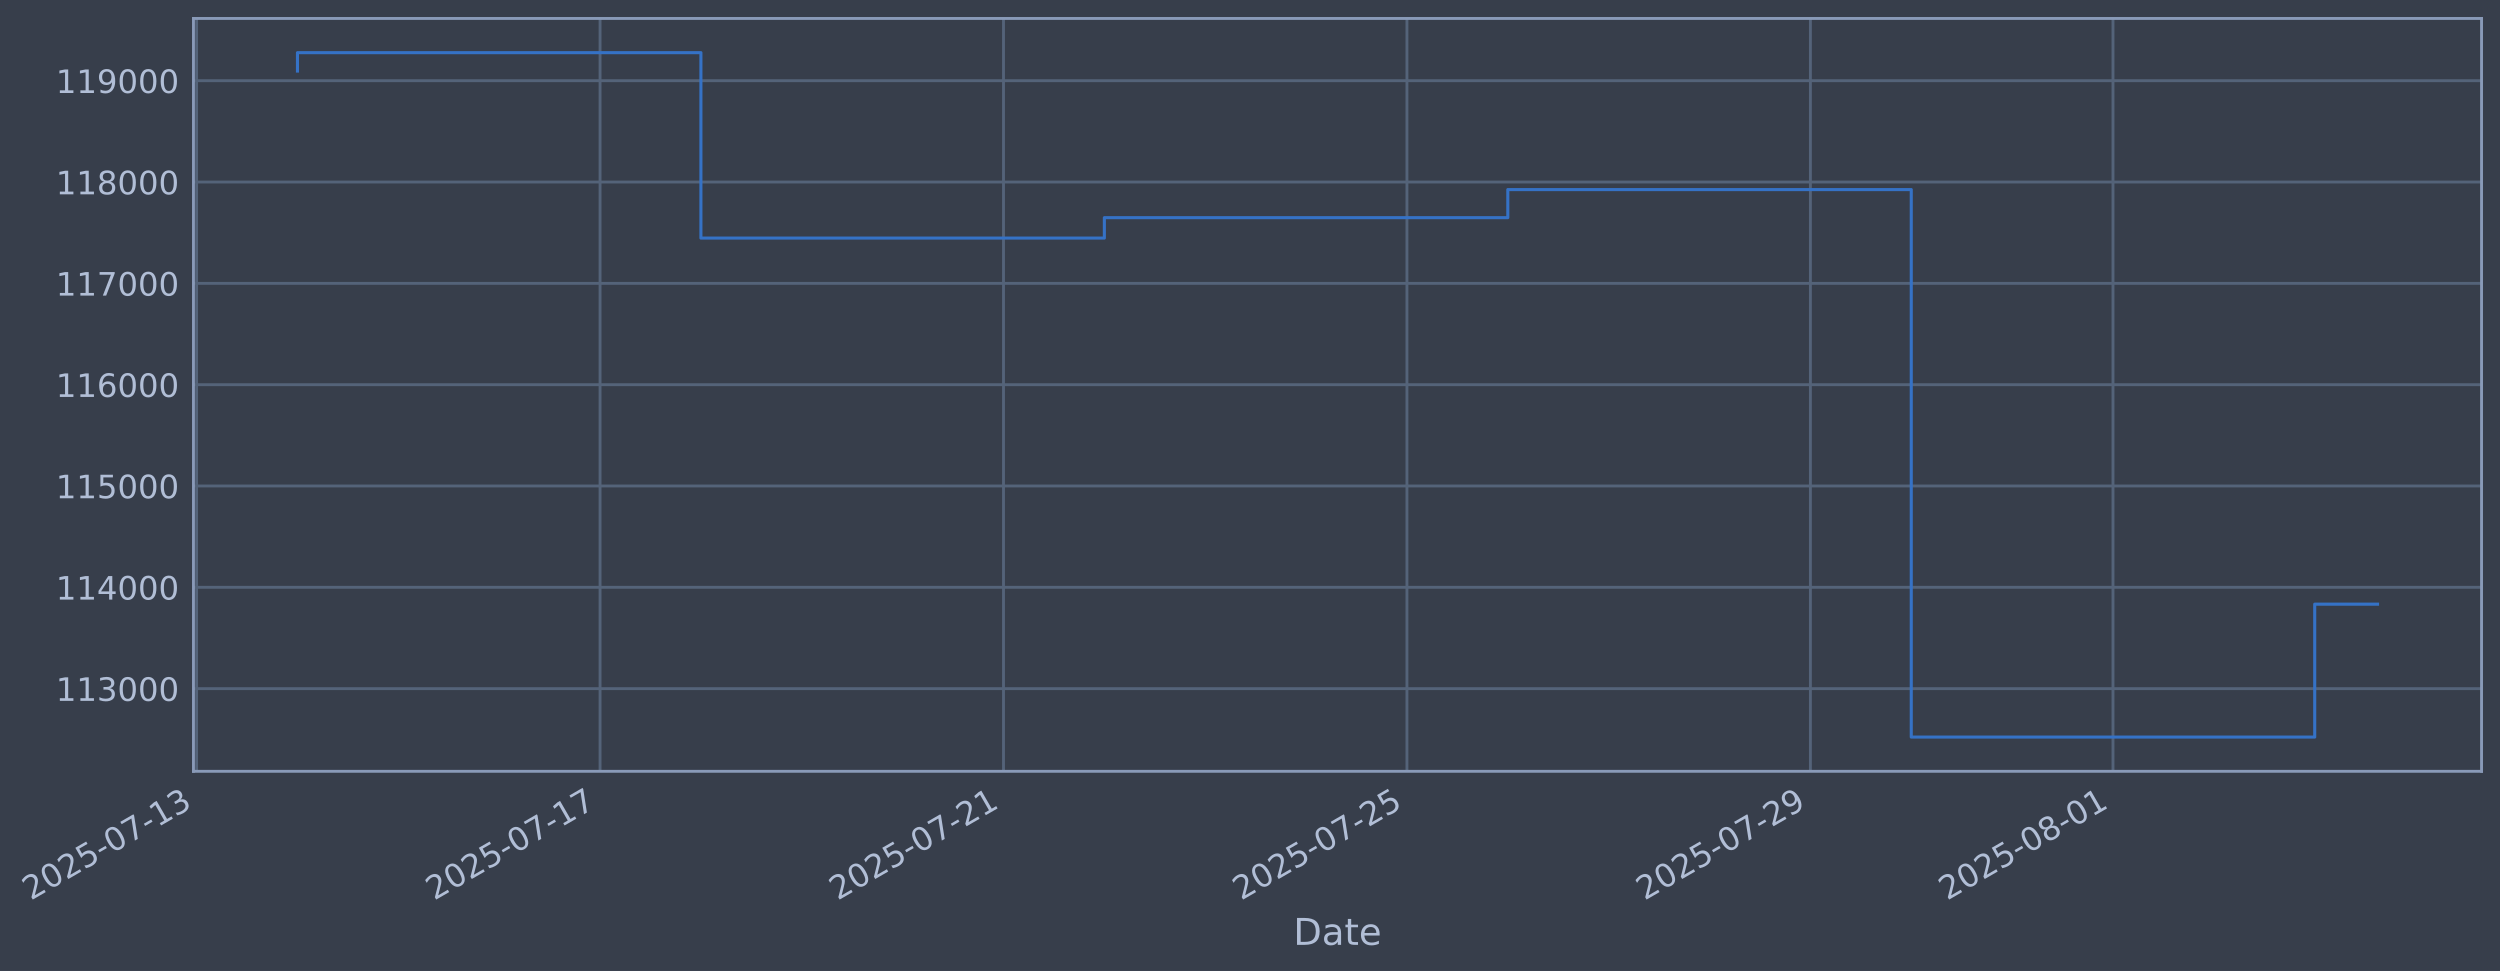
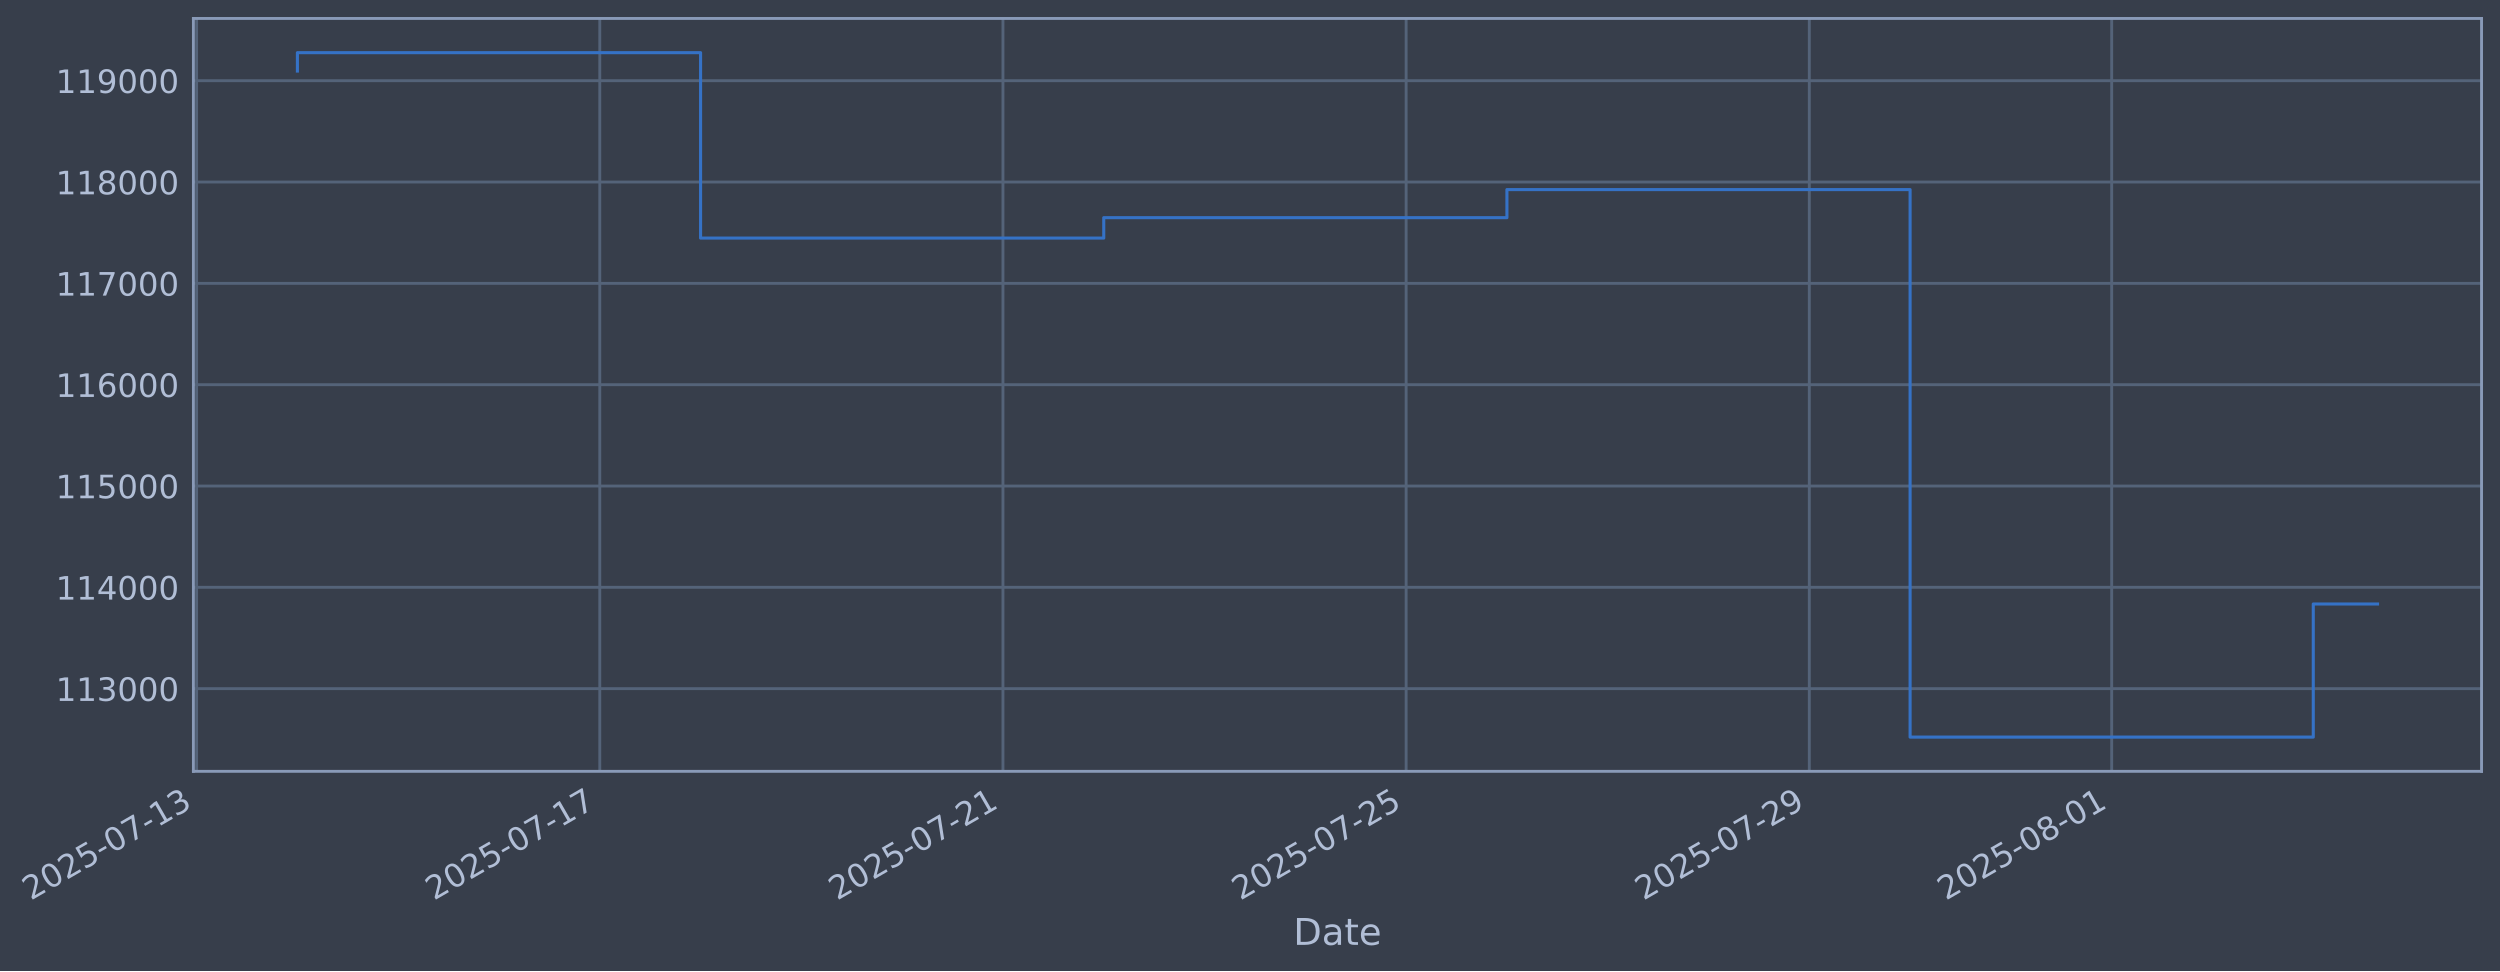
- <svg xmlns="http://www.w3.org/2000/svg" xmlns:xlink="http://www.w3.org/1999/xlink" width="975.487pt" height="378.87pt" viewBox="0 0 975.487 378.87" version="1.1">
+ <svg xmlns="http://www.w3.org/2000/svg" xmlns:xlink="http://www.w3.org/1999/xlink" width="975.459pt" height="378.87pt" viewBox="0 0 975.459 378.87" version="1.1">
  <defs>
    <style type="text/css">*{stroke-linejoin: round; stroke-linecap: butt}</style>
  </defs>
  <g id="figure_1">
    <g id="patch_1">
-       <path d="M 0 378.87  L 975.487 378.87  L 975.487 0  L 0 0  z " style="fill: #373e4b" />
+       <path d="M 0 378.87  L 975.459 378.87  L 975.459 0  L 0 0  z " style="fill: #373e4b" />
    </g>
    <g id="axes_1">
      <g id="patch_2">
-         <path d="M 75.487 300.96  L 968.287 300.96  L 968.287 7.2  L 75.487 7.2  z " style="fill: #373e4b" />
+         <path d="M 75.459 300.96  L 968.259 300.96  L 968.259 7.2  L 75.459 7.2  z " style="fill: #373e4b" />
      </g>
      <g id="matplotlib.axis_1">
        <g id="xtick_1">
          <g id="line2d_1">
-             <path d="M 76.713 300.96  L 76.713 7.2  " clip-path="url(#pdaaeceaa9d)" style="fill: none; stroke: #546379; stroke-width: 1.12; stroke-linecap: square" />
+             <path d="M 76.713 300.96  L 76.713 7.2  " clip-path="url(#paf9a854b9b)" style="fill: none; stroke: #546379; stroke-width: 1.12; stroke-linecap: square" />
          </g>
          <g id="line2d_2" />
          <g id="text_1">
            <g style="fill: #b1bed6" transform="translate(11.98702 351.4642) rotate(-30) scale(0.126 -0.126)">
              <defs>
                <path id="DejaVuSans-32" d="M 1228 531  L 3431 531  L 3431 0  L 469 0  L 469 531  Q 828 903 1448 1529  Q 2069 2156 2228 2338  Q 2531 2678 2651 2914  Q 2772 3150 2772 3378  Q 2772 3750 2511 3984  Q 2250 4219 1831 4219  Q 1534 4219 1204 4116  Q 875 4013 500 3803  L 500 4441  Q 881 4594 1212 4672  Q 1544 4750 1819 4750  Q 2544 4750 2975 4387  Q 3406 4025 3406 3419  Q 3406 3131 3298 2873  Q 3191 2616 2906 2266  Q 2828 2175 2409 1742  Q 1991 1309 1228 531  z " transform="scale(0.015625)" />
                <path id="DejaVuSans-30" d="M 2034 4250  Q 1547 4250 1301 3770  Q 1056 3291 1056 2328  Q 1056 1369 1301 889  Q 1547 409 2034 409  Q 2525 409 2770 889  Q 3016 1369 3016 2328  Q 3016 3291 2770 3770  Q 2525 4250 2034 4250  z M 2034 4750  Q 2819 4750 3233 4129  Q 3647 3509 3647 2328  Q 3647 1150 3233 529  Q 2819 -91 2034 -91  Q 1250 -91 836 529  Q 422 1150 422 2328  Q 422 3509 836 4129  Q 1250 4750 2034 4750  z " transform="scale(0.015625)" />
                <path id="DejaVuSans-35" d="M 691 4666  L 3169 4666  L 3169 4134  L 1269 4134  L 1269 2991  Q 1406 3038 1543 3061  Q 1681 3084 1819 3084  Q 2600 3084 3056 2656  Q 3513 2228 3513 1497  Q 3513 744 3044 326  Q 2575 -91 1722 -91  Q 1428 -91 1123 -41  Q 819 9 494 109  L 494 744  Q 775 591 1075 516  Q 1375 441 1709 441  Q 2250 441 2565 725  Q 2881 1009 2881 1497  Q 2881 1984 2565 2268  Q 2250 2553 1709 2553  Q 1456 2553 1204 2497  Q 953 2441 691 2322  L 691 4666  z " transform="scale(0.015625)" />
                <path id="DejaVuSans-2d" d="M 313 2009  L 1997 2009  L 1997 1497  L 313 1497  L 313 2009  z " transform="scale(0.015625)" />
                <path id="DejaVuSans-37" d="M 525 4666  L 3525 4666  L 3525 4397  L 1831 0  L 1172 0  L 2766 4134  L 525 4134  L 525 4666  z " transform="scale(0.015625)" />
                <path id="DejaVuSans-31" d="M 794 531  L 1825 531  L 1825 4091  L 703 3866  L 703 4441  L 1819 4666  L 2450 4666  L 2450 531  L 3481 531  L 3481 0  L 794 0  L 794 531  z " transform="scale(0.015625)" />
                <path id="DejaVuSans-33" d="M 2597 2516  Q 3050 2419 3304 2112  Q 3559 1806 3559 1356  Q 3559 666 3084 287  Q 2609 -91 1734 -91  Q 1441 -91 1130 -33  Q 819 25 488 141  L 488 750  Q 750 597 1062 519  Q 1375 441 1716 441  Q 2309 441 2620 675  Q 2931 909 2931 1356  Q 2931 1769 2642 2001  Q 2353 2234 1838 2234  L 1294 2234  L 1294 2753  L 1863 2753  Q 2328 2753 2575 2939  Q 2822 3125 2822 3475  Q 2822 3834 2567 4026  Q 2313 4219 1838 4219  Q 1578 4219 1281 4162  Q 984 4106 628 3988  L 628 4550  Q 988 4650 1302 4700  Q 1616 4750 1894 4750  Q 2613 4750 3031 4423  Q 3450 4097 3450 3541  Q 3450 3153 3228 2886  Q 3006 2619 2597 2516  z " transform="scale(0.015625)" />
              </defs>
              <use xlink:href="#DejaVuSans-32" />
              <use xlink:href="#DejaVuSans-30" transform="translate(63.62305 0)" />
              <use xlink:href="#DejaVuSans-32" transform="translate(127.2461 0)" />
              <use xlink:href="#DejaVuSans-35" transform="translate(190.8691 0)" />
              <use xlink:href="#DejaVuSans-2d" transform="translate(254.4922 0)" />
              <use xlink:href="#DejaVuSans-30" transform="translate(290.5762 0)" />
              <use xlink:href="#DejaVuSans-37" transform="translate(354.1992 0)" />
              <use xlink:href="#DejaVuSans-2d" transform="translate(417.8223 0)" />
              <use xlink:href="#DejaVuSans-31" transform="translate(453.9062 0)" />
              <use xlink:href="#DejaVuSans-33" transform="translate(517.5293 0)" />
            </g>
          </g>
        </g>
        <g id="xtick_2">
          <g id="line2d_3">
-             <path d="M 234.136 300.96  L 234.136 7.2  " clip-path="url(#pdaaeceaa9d)" style="fill: none; stroke: #546379; stroke-width: 1.12; stroke-linecap: square" />
+             <path d="M 234.024 300.96  L 234.024 7.2  " clip-path="url(#paf9a854b9b)" style="fill: none; stroke: #546379; stroke-width: 1.12; stroke-linecap: square" />
          </g>
          <g id="line2d_4" />
          <g id="text_2">
-             <g style="fill: #b1bed6" transform="translate(169.411 351.4642) rotate(-30) scale(0.126 -0.126)">
+             <g style="fill: #b1bed6" transform="translate(169.2989 351.4642) rotate(-30) scale(0.126 -0.126)">
              <use xlink:href="#DejaVuSans-32" />
              <use xlink:href="#DejaVuSans-30" transform="translate(63.62305 0)" />
              <use xlink:href="#DejaVuSans-32" transform="translate(127.2461 0)" />
              <use xlink:href="#DejaVuSans-35" transform="translate(190.8691 0)" />
              <use xlink:href="#DejaVuSans-2d" transform="translate(254.4922 0)" />
              <use xlink:href="#DejaVuSans-30" transform="translate(290.5762 0)" />
              <use xlink:href="#DejaVuSans-37" transform="translate(354.1992 0)" />
              <use xlink:href="#DejaVuSans-2d" transform="translate(417.8223 0)" />
              <use xlink:href="#DejaVuSans-31" transform="translate(453.9062 0)" />
              <use xlink:href="#DejaVuSans-37" transform="translate(517.5293 0)" />
            </g>
          </g>
        </g>
        <g id="xtick_3">
          <g id="line2d_5">
-             <path d="M 391.56 300.96  L 391.56 7.2  " clip-path="url(#pdaaeceaa9d)" style="fill: none; stroke: #546379; stroke-width: 1.12; stroke-linecap: square" />
+             <path d="M 391.336 300.96  L 391.336 7.2  " clip-path="url(#paf9a854b9b)" style="fill: none; stroke: #546379; stroke-width: 1.12; stroke-linecap: square" />
          </g>
          <g id="line2d_6" />
          <g id="text_3">
-             <g style="fill: #b1bed6" transform="translate(326.8349 351.4642) rotate(-30) scale(0.126 -0.126)">
+             <g style="fill: #b1bed6" transform="translate(326.6108 351.4642) rotate(-30) scale(0.126 -0.126)">
              <use xlink:href="#DejaVuSans-32" />
              <use xlink:href="#DejaVuSans-30" transform="translate(63.62305 0)" />
              <use xlink:href="#DejaVuSans-32" transform="translate(127.2461 0)" />
              <use xlink:href="#DejaVuSans-35" transform="translate(190.8691 0)" />
              <use xlink:href="#DejaVuSans-2d" transform="translate(254.4922 0)" />
              <use xlink:href="#DejaVuSans-30" transform="translate(290.5762 0)" />
              <use xlink:href="#DejaVuSans-37" transform="translate(354.1992 0)" />
              <use xlink:href="#DejaVuSans-2d" transform="translate(417.8223 0)" />
              <use xlink:href="#DejaVuSans-32" transform="translate(453.9062 0)" />
              <use xlink:href="#DejaVuSans-31" transform="translate(517.5293 0)" />
            </g>
          </g>
        </g>
        <g id="xtick_4">
          <g id="line2d_7">
-             <path d="M 548.984 300.96  L 548.984 7.2  " clip-path="url(#pdaaeceaa9d)" style="fill: none; stroke: #546379; stroke-width: 1.12; stroke-linecap: square" />
+             <path d="M 548.648 300.96  L 548.648 7.2  " clip-path="url(#paf9a854b9b)" style="fill: none; stroke: #546379; stroke-width: 1.12; stroke-linecap: square" />
          </g>
          <g id="line2d_8" />
          <g id="text_4">
-             <g style="fill: #b1bed6" transform="translate(484.2588 351.4642) rotate(-30) scale(0.126 -0.126)">
+             <g style="fill: #b1bed6" transform="translate(483.9227 351.4642) rotate(-30) scale(0.126 -0.126)">
              <use xlink:href="#DejaVuSans-32" />
              <use xlink:href="#DejaVuSans-30" transform="translate(63.62305 0)" />
              <use xlink:href="#DejaVuSans-32" transform="translate(127.2461 0)" />
              <use xlink:href="#DejaVuSans-35" transform="translate(190.8691 0)" />
              <use xlink:href="#DejaVuSans-2d" transform="translate(254.4922 0)" />
              <use xlink:href="#DejaVuSans-30" transform="translate(290.5762 0)" />
              <use xlink:href="#DejaVuSans-37" transform="translate(354.1992 0)" />
              <use xlink:href="#DejaVuSans-2d" transform="translate(417.8223 0)" />
              <use xlink:href="#DejaVuSans-32" transform="translate(453.9062 0)" />
              <use xlink:href="#DejaVuSans-35" transform="translate(517.5293 0)" />
            </g>
          </g>
        </g>
        <g id="xtick_5">
          <g id="line2d_9">
-             <path d="M 706.408 300.96  L 706.408 7.2  " clip-path="url(#pdaaeceaa9d)" style="fill: none; stroke: #546379; stroke-width: 1.12; stroke-linecap: square" />
+             <path d="M 705.96 300.96  L 705.96 7.2  " clip-path="url(#paf9a854b9b)" style="fill: none; stroke: #546379; stroke-width: 1.12; stroke-linecap: square" />
          </g>
          <g id="line2d_10" />
          <g id="text_5">
-             <g style="fill: #b1bed6" transform="translate(641.6828 351.4642) rotate(-30) scale(0.126 -0.126)">
+             <g style="fill: #b1bed6" transform="translate(641.2346 351.4642) rotate(-30) scale(0.126 -0.126)">
              <defs>
                <path id="DejaVuSans-39" d="M 703 97  L 703 672  Q 941 559 1184 500  Q 1428 441 1663 441  Q 2288 441 2617 861  Q 2947 1281 2994 2138  Q 2813 1869 2534 1725  Q 2256 1581 1919 1581  Q 1219 1581 811 2004  Q 403 2428 403 3163  Q 403 3881 828 4315  Q 1253 4750 1959 4750  Q 2769 4750 3195 4129  Q 3622 3509 3622 2328  Q 3622 1225 3098 567  Q 2575 -91 1691 -91  Q 1453 -91 1209 -44  Q 966 3 703 97  z M 1959 2075  Q 2384 2075 2632 2365  Q 2881 2656 2881 3163  Q 2881 3666 2632 3958  Q 2384 4250 1959 4250  Q 1534 4250 1286 3958  Q 1038 3666 1038 3163  Q 1038 2656 1286 2365  Q 1534 2075 1959 2075  z " transform="scale(0.015625)" />
              </defs>
              <use xlink:href="#DejaVuSans-32" />
              <use xlink:href="#DejaVuSans-30" transform="translate(63.62305 0)" />
              <use xlink:href="#DejaVuSans-32" transform="translate(127.2461 0)" />
              <use xlink:href="#DejaVuSans-35" transform="translate(190.8691 0)" />
              <use xlink:href="#DejaVuSans-2d" transform="translate(254.4922 0)" />
              <use xlink:href="#DejaVuSans-30" transform="translate(290.5762 0)" />
              <use xlink:href="#DejaVuSans-37" transform="translate(354.1992 0)" />
              <use xlink:href="#DejaVuSans-2d" transform="translate(417.8223 0)" />
              <use xlink:href="#DejaVuSans-32" transform="translate(453.9062 0)" />
              <use xlink:href="#DejaVuSans-39" transform="translate(517.5293 0)" />
            </g>
          </g>
        </g>
        <g id="xtick_6">
          <g id="line2d_11">
-             <path d="M 824.476 300.96  L 824.476 7.2  " clip-path="url(#pdaaeceaa9d)" style="fill: none; stroke: #546379; stroke-width: 1.12; stroke-linecap: square" />
+             <path d="M 823.944 300.96  L 823.944 7.2  " clip-path="url(#paf9a854b9b)" style="fill: none; stroke: #546379; stroke-width: 1.12; stroke-linecap: square" />
          </g>
          <g id="line2d_12" />
          <g id="text_6">
-             <g style="fill: #b1bed6" transform="translate(759.7507 351.4642) rotate(-30) scale(0.126 -0.126)">
+             <g style="fill: #b1bed6" transform="translate(759.2185 351.4642) rotate(-30) scale(0.126 -0.126)">
              <defs>
                <path id="DejaVuSans-38" d="M 2034 2216  Q 1584 2216 1326 1975  Q 1069 1734 1069 1313  Q 1069 891 1326 650  Q 1584 409 2034 409  Q 2484 409 2743 651  Q 3003 894 3003 1313  Q 3003 1734 2745 1975  Q 2488 2216 2034 2216  z M 1403 2484  Q 997 2584 770 2862  Q 544 3141 544 3541  Q 544 4100 942 4425  Q 1341 4750 2034 4750  Q 2731 4750 3128 4425  Q 3525 4100 3525 3541  Q 3525 3141 3298 2862  Q 3072 2584 2669 2484  Q 3125 2378 3379 2068  Q 3634 1759 3634 1313  Q 3634 634 3220 271  Q 2806 -91 2034 -91  Q 1263 -91 848 271  Q 434 634 434 1313  Q 434 1759 690 2068  Q 947 2378 1403 2484  z M 1172 3481  Q 1172 3119 1398 2916  Q 1625 2713 2034 2713  Q 2441 2713 2670 2916  Q 2900 3119 2900 3481  Q 2900 3844 2670 4047  Q 2441 4250 2034 4250  Q 1625 4250 1398 4047  Q 1172 3844 1172 3481  z " transform="scale(0.015625)" />
              </defs>
              <use xlink:href="#DejaVuSans-32" />
              <use xlink:href="#DejaVuSans-30" transform="translate(63.62305 0)" />
              <use xlink:href="#DejaVuSans-32" transform="translate(127.2461 0)" />
              <use xlink:href="#DejaVuSans-35" transform="translate(190.8691 0)" />
              <use xlink:href="#DejaVuSans-2d" transform="translate(254.4922 0)" />
              <use xlink:href="#DejaVuSans-30" transform="translate(290.5762 0)" />
              <use xlink:href="#DejaVuSans-38" transform="translate(354.1992 0)" />
              <use xlink:href="#DejaVuSans-2d" transform="translate(417.8223 0)" />
              <use xlink:href="#DejaVuSans-30" transform="translate(453.9062 0)" />
              <use xlink:href="#DejaVuSans-31" transform="translate(517.5293 0)" />
            </g>
          </g>
        </g>
        <g id="text_7">
-           <g style="fill: #b1bed6" transform="translate(504.6776 368.6753) scale(0.144 -0.144)">
+           <g style="fill: #b1bed6" transform="translate(504.6496 368.6753) scale(0.144 -0.144)">
            <defs>
              <path id="DejaVuSans-44" d="M 1259 4147  L 1259 519  L 2022 519  Q 2988 519 3436 956  Q 3884 1394 3884 2338  Q 3884 3275 3436 3711  Q 2988 4147 2022 4147  L 1259 4147  z M 628 4666  L 1925 4666  Q 3281 4666 3915 4102  Q 4550 3538 4550 2338  Q 4550 1131 3912 565  Q 3275 0 1925 0  L 628 0  L 628 4666  z " transform="scale(0.015625)" />
              <path id="DejaVuSans-61" d="M 2194 1759  Q 1497 1759 1228 1600  Q 959 1441 959 1056  Q 959 750 1161 570  Q 1363 391 1709 391  Q 2188 391 2477 730  Q 2766 1069 2766 1631  L 2766 1759  L 2194 1759  z M 3341 1997  L 3341 0  L 2766 0  L 2766 531  Q 2569 213 2275 61  Q 1981 -91 1556 -91  Q 1019 -91 701 211  Q 384 513 384 1019  Q 384 1609 779 1909  Q 1175 2209 1959 2209  L 2766 2209  L 2766 2266  Q 2766 2663 2505 2880  Q 2244 3097 1772 3097  Q 1472 3097 1187 3025  Q 903 2953 641 2809  L 641 3341  Q 956 3463 1253 3523  Q 1550 3584 1831 3584  Q 2591 3584 2966 3190  Q 3341 2797 3341 1997  z " transform="scale(0.015625)" />
              <path id="DejaVuSans-74" d="M 1172 4494  L 1172 3500  L 2356 3500  L 2356 3053  L 1172 3053  L 1172 1153  Q 1172 725 1289 603  Q 1406 481 1766 481  L 2356 481  L 2356 0  L 1766 0  Q 1100 0 847 248  Q 594 497 594 1153  L 594 3053  L 172 3053  L 172 3500  L 594 3500  L 594 4494  L 1172 4494  z " transform="scale(0.015625)" />
              <path id="DejaVuSans-65" d="M 3597 1894  L 3597 1613  L 953 1613  Q 991 1019 1311 708  Q 1631 397 2203 397  Q 2534 397 2845 478  Q 3156 559 3463 722  L 3463 178  Q 3153 47 2828 -22  Q 2503 -91 2169 -91  Q 1331 -91 842 396  Q 353 884 353 1716  Q 353 2575 817 3079  Q 1281 3584 2069 3584  Q 2775 3584 3186 3129  Q 3597 2675 3597 1894  z M 3022 2063  Q 3016 2534 2758 2815  Q 2500 3097 2075 3097  Q 1594 3097 1305 2825  Q 1016 2553 972 2059  L 3022 2063  z " transform="scale(0.015625)" />
            </defs>
            <use xlink:href="#DejaVuSans-44" />
            <use xlink:href="#DejaVuSans-61" transform="translate(77.00195 0)" />
            <use xlink:href="#DejaVuSans-74" transform="translate(138.2812 0)" />
            <use xlink:href="#DejaVuSans-65" transform="translate(177.4902 0)" />
          </g>
        </g>
      </g>
      <g id="matplotlib.axis_2">
        <g id="ytick_1">
          <g id="line2d_13">
-             <path d="M 75.487 268.698  L 968.287 268.698  " clip-path="url(#pdaaeceaa9d)" style="fill: none; stroke: #546379; stroke-width: 1.12; stroke-linecap: square" />
+             <path d="M 75.459 268.698  L 968.259 268.698  " clip-path="url(#paf9a854b9b)" style="fill: none; stroke: #546379; stroke-width: 1.12; stroke-linecap: square" />
          </g>
          <g id="line2d_14" />
          <g id="text_8">
-             <g style="fill: #b1bed6" transform="translate(21.78619 273.4854) scale(0.126 -0.126)">
+             <g style="fill: #b1bed6" transform="translate(21.75818 273.4854) scale(0.126 -0.126)">
              <use xlink:href="#DejaVuSans-31" />
              <use xlink:href="#DejaVuSans-31" transform="translate(63.62305 0)" />
              <use xlink:href="#DejaVuSans-33" transform="translate(127.2461 0)" />
              <use xlink:href="#DejaVuSans-30" transform="translate(190.8691 0)" />
              <use xlink:href="#DejaVuSans-30" transform="translate(254.4922 0)" />
              <use xlink:href="#DejaVuSans-30" transform="translate(318.1152 0)" />
            </g>
          </g>
        </g>
        <g id="ytick_2">
          <g id="line2d_15">
-             <path d="M 75.487 229.165  L 968.287 229.165  " clip-path="url(#pdaaeceaa9d)" style="fill: none; stroke: #546379; stroke-width: 1.12; stroke-linecap: square" />
+             <path d="M 75.459 229.165  L 968.259 229.165  " clip-path="url(#paf9a854b9b)" style="fill: none; stroke: #546379; stroke-width: 1.12; stroke-linecap: square" />
          </g>
          <g id="line2d_16" />
          <g id="text_9">
-             <g style="fill: #b1bed6" transform="translate(21.78619 233.952) scale(0.126 -0.126)">
+             <g style="fill: #b1bed6" transform="translate(21.75818 233.952) scale(0.126 -0.126)">
              <defs>
                <path id="DejaVuSans-34" d="M 2419 4116  L 825 1625  L 2419 1625  L 2419 4116  z M 2253 4666  L 3047 4666  L 3047 1625  L 3713 1625  L 3713 1100  L 3047 1100  L 3047 0  L 2419 0  L 2419 1100  L 313 1100  L 313 1709  L 2253 4666  z " transform="scale(0.015625)" />
              </defs>
              <use xlink:href="#DejaVuSans-31" />
              <use xlink:href="#DejaVuSans-31" transform="translate(63.62305 0)" />
              <use xlink:href="#DejaVuSans-34" transform="translate(127.2461 0)" />
              <use xlink:href="#DejaVuSans-30" transform="translate(190.8691 0)" />
              <use xlink:href="#DejaVuSans-30" transform="translate(254.4922 0)" />
              <use xlink:href="#DejaVuSans-30" transform="translate(318.1152 0)" />
            </g>
          </g>
        </g>
        <g id="ytick_3">
          <g id="line2d_17">
-             <path d="M 75.487 189.631  L 968.287 189.631  " clip-path="url(#pdaaeceaa9d)" style="fill: none; stroke: #546379; stroke-width: 1.12; stroke-linecap: square" />
+             <path d="M 75.459 189.631  L 968.259 189.631  " clip-path="url(#paf9a854b9b)" style="fill: none; stroke: #546379; stroke-width: 1.12; stroke-linecap: square" />
          </g>
          <g id="line2d_18" />
          <g id="text_10">
-             <g style="fill: #b1bed6" transform="translate(21.78619 194.4185) scale(0.126 -0.126)">
+             <g style="fill: #b1bed6" transform="translate(21.75818 194.4185) scale(0.126 -0.126)">
              <use xlink:href="#DejaVuSans-31" />
              <use xlink:href="#DejaVuSans-31" transform="translate(63.62305 0)" />
              <use xlink:href="#DejaVuSans-35" transform="translate(127.2461 0)" />
              <use xlink:href="#DejaVuSans-30" transform="translate(190.8691 0)" />
              <use xlink:href="#DejaVuSans-30" transform="translate(254.4922 0)" />
              <use xlink:href="#DejaVuSans-30" transform="translate(318.1152 0)" />
            </g>
          </g>
        </g>
        <g id="ytick_4">
          <g id="line2d_19">
-             <path d="M 75.487 150.098  L 968.287 150.098  " clip-path="url(#pdaaeceaa9d)" style="fill: none; stroke: #546379; stroke-width: 1.12; stroke-linecap: square" />
+             <path d="M 75.459 150.098  L 968.259 150.098  " clip-path="url(#paf9a854b9b)" style="fill: none; stroke: #546379; stroke-width: 1.12; stroke-linecap: square" />
          </g>
          <g id="line2d_20" />
          <g id="text_11">
-             <g style="fill: #b1bed6" transform="translate(21.78619 154.885) scale(0.126 -0.126)">
+             <g style="fill: #b1bed6" transform="translate(21.75818 154.885) scale(0.126 -0.126)">
              <defs>
                <path id="DejaVuSans-36" d="M 2113 2584  Q 1688 2584 1439 2293  Q 1191 2003 1191 1497  Q 1191 994 1439 701  Q 1688 409 2113 409  Q 2538 409 2786 701  Q 3034 994 3034 1497  Q 3034 2003 2786 2293  Q 2538 2584 2113 2584  z M 3366 4563  L 3366 3988  Q 3128 4100 2886 4159  Q 2644 4219 2406 4219  Q 1781 4219 1451 3797  Q 1122 3375 1075 2522  Q 1259 2794 1537 2939  Q 1816 3084 2150 3084  Q 2853 3084 3261 2657  Q 3669 2231 3669 1497  Q 3669 778 3244 343  Q 2819 -91 2113 -91  Q 1303 -91 875 529  Q 447 1150 447 2328  Q 447 3434 972 4092  Q 1497 4750 2381 4750  Q 2619 4750 2861 4703  Q 3103 4656 3366 4563  z " transform="scale(0.015625)" />
              </defs>
              <use xlink:href="#DejaVuSans-31" />
              <use xlink:href="#DejaVuSans-31" transform="translate(63.62305 0)" />
              <use xlink:href="#DejaVuSans-36" transform="translate(127.2461 0)" />
              <use xlink:href="#DejaVuSans-30" transform="translate(190.8691 0)" />
              <use xlink:href="#DejaVuSans-30" transform="translate(254.4922 0)" />
              <use xlink:href="#DejaVuSans-30" transform="translate(318.1152 0)" />
            </g>
          </g>
        </g>
        <g id="ytick_5">
          <g id="line2d_21">
-             <path d="M 75.487 110.565  L 968.287 110.565  " clip-path="url(#pdaaeceaa9d)" style="fill: none; stroke: #546379; stroke-width: 1.12; stroke-linecap: square" />
+             <path d="M 75.459 110.565  L 968.259 110.565  " clip-path="url(#paf9a854b9b)" style="fill: none; stroke: #546379; stroke-width: 1.12; stroke-linecap: square" />
          </g>
          <g id="line2d_22" />
          <g id="text_12">
-             <g style="fill: #b1bed6" transform="translate(21.78619 115.3515) scale(0.126 -0.126)">
+             <g style="fill: #b1bed6" transform="translate(21.75818 115.3515) scale(0.126 -0.126)">
              <use xlink:href="#DejaVuSans-31" />
              <use xlink:href="#DejaVuSans-31" transform="translate(63.62305 0)" />
              <use xlink:href="#DejaVuSans-37" transform="translate(127.2461 0)" />
              <use xlink:href="#DejaVuSans-30" transform="translate(190.8691 0)" />
              <use xlink:href="#DejaVuSans-30" transform="translate(254.4922 0)" />
              <use xlink:href="#DejaVuSans-30" transform="translate(318.1152 0)" />
            </g>
          </g>
        </g>
        <g id="ytick_6">
          <g id="line2d_23">
-             <path d="M 75.487 71.031  L 968.287 71.031  " clip-path="url(#pdaaeceaa9d)" style="fill: none; stroke: #546379; stroke-width: 1.12; stroke-linecap: square" />
+             <path d="M 75.459 71.031  L 968.259 71.031  " clip-path="url(#paf9a854b9b)" style="fill: none; stroke: #546379; stroke-width: 1.12; stroke-linecap: square" />
          </g>
          <g id="line2d_24" />
          <g id="text_13">
-             <g style="fill: #b1bed6" transform="translate(21.78619 75.81806) scale(0.126 -0.126)">
+             <g style="fill: #b1bed6" transform="translate(21.75818 75.81806) scale(0.126 -0.126)">
              <use xlink:href="#DejaVuSans-31" />
              <use xlink:href="#DejaVuSans-31" transform="translate(63.62305 0)" />
              <use xlink:href="#DejaVuSans-38" transform="translate(127.2461 0)" />
              <use xlink:href="#DejaVuSans-30" transform="translate(190.8691 0)" />
              <use xlink:href="#DejaVuSans-30" transform="translate(254.4922 0)" />
              <use xlink:href="#DejaVuSans-30" transform="translate(318.1152 0)" />
            </g>
          </g>
        </g>
        <g id="ytick_7">
          <g id="line2d_25">
-             <path d="M 75.487 31.498  L 968.287 31.498  " clip-path="url(#pdaaeceaa9d)" style="fill: none; stroke: #546379; stroke-width: 1.12; stroke-linecap: square" />
+             <path d="M 75.459 31.498  L 968.259 31.498  " clip-path="url(#paf9a854b9b)" style="fill: none; stroke: #546379; stroke-width: 1.12; stroke-linecap: square" />
          </g>
          <g id="line2d_26" />
          <g id="text_14">
-             <g style="fill: #b1bed6" transform="translate(21.78619 36.28458) scale(0.126 -0.126)">
+             <g style="fill: #b1bed6" transform="translate(21.75818 36.28458) scale(0.126 -0.126)">
              <use xlink:href="#DejaVuSans-31" />
              <use xlink:href="#DejaVuSans-31" transform="translate(63.62305 0)" />
              <use xlink:href="#DejaVuSans-39" transform="translate(127.2461 0)" />
              <use xlink:href="#DejaVuSans-30" transform="translate(190.8691 0)" />
              <use xlink:href="#DejaVuSans-30" transform="translate(254.4922 0)" />
              <use xlink:href="#DejaVuSans-30" transform="translate(318.1152 0)" />
            </g>
          </g>
        </g>
      </g>
      <g id="line2d_27">
-         <path d="M 116.069 27.726  L 116.069 20.553  L 273.492 20.553  L 273.492 92.901  L 430.916 92.901  L 430.916 84.934  L 588.34 84.934  L 588.34 73.974  L 745.764 73.974  L 745.764 287.607  L 903.188 287.607  L 903.188 235.744  L 927.705 235.744  " clip-path="url(#pdaaeceaa9d)" style="fill: none; stroke: #3572c6; stroke-width: 1.2; stroke-linecap: square" />
+         <path d="M 116.04 27.726  L 116.04 20.553  L 273.352 20.553  L 273.352 92.901  L 430.664 92.901  L 430.664 84.934  L 587.976 84.934  L 587.976 73.974  L 745.288 73.974  L 745.288 287.607  L 902.6 287.607  L 902.6 235.669  L 927.677 235.669  " clip-path="url(#paf9a854b9b)" style="fill: none; stroke: #3572c6; stroke-width: 1.2; stroke-linecap: square" />
      </g>
      <g id="patch_3">
-         <path d="M 75.487 300.96  L 75.487 7.2  " style="fill: none; stroke: #899ab8; stroke-width: 1.12; stroke-linejoin: miter; stroke-linecap: square" />
+         <path d="M 75.459 300.96  L 75.459 7.2  " style="fill: none; stroke: #899ab8; stroke-width: 1.12; stroke-linejoin: miter; stroke-linecap: square" />
      </g>
      <g id="patch_4">
-         <path d="M 968.287 300.96  L 968.287 7.2  " style="fill: none; stroke: #899ab8; stroke-width: 1.12; stroke-linejoin: miter; stroke-linecap: square" />
+         <path d="M 968.259 300.96  L 968.259 7.2  " style="fill: none; stroke: #899ab8; stroke-width: 1.12; stroke-linejoin: miter; stroke-linecap: square" />
      </g>
      <g id="patch_5">
-         <path d="M 75.487 300.96  L 968.287 300.96  " style="fill: none; stroke: #899ab8; stroke-width: 1.12; stroke-linejoin: miter; stroke-linecap: square" />
+         <path d="M 75.459 300.96  L 968.259 300.96  " style="fill: none; stroke: #899ab8; stroke-width: 1.12; stroke-linejoin: miter; stroke-linecap: square" />
      </g>
      <g id="patch_6">
-         <path d="M 75.487 7.2  L 968.287 7.2  " style="fill: none; stroke: #899ab8; stroke-width: 1.12; stroke-linejoin: miter; stroke-linecap: square" />
+         <path d="M 75.459 7.2  L 968.259 7.2  " style="fill: none; stroke: #899ab8; stroke-width: 1.12; stroke-linejoin: miter; stroke-linecap: square" />
      </g>
    </g>
  </g>
  <defs>
-     <clipPath id="pdaaeceaa9d">
-       <rect x="75.487" y="7.2" width="892.8" height="293.76" />
+     <clipPath id="paf9a854b9b">
+       <rect x="75.459" y="7.2" width="892.8" height="293.76" />
    </clipPath>
  </defs>
</svg>
